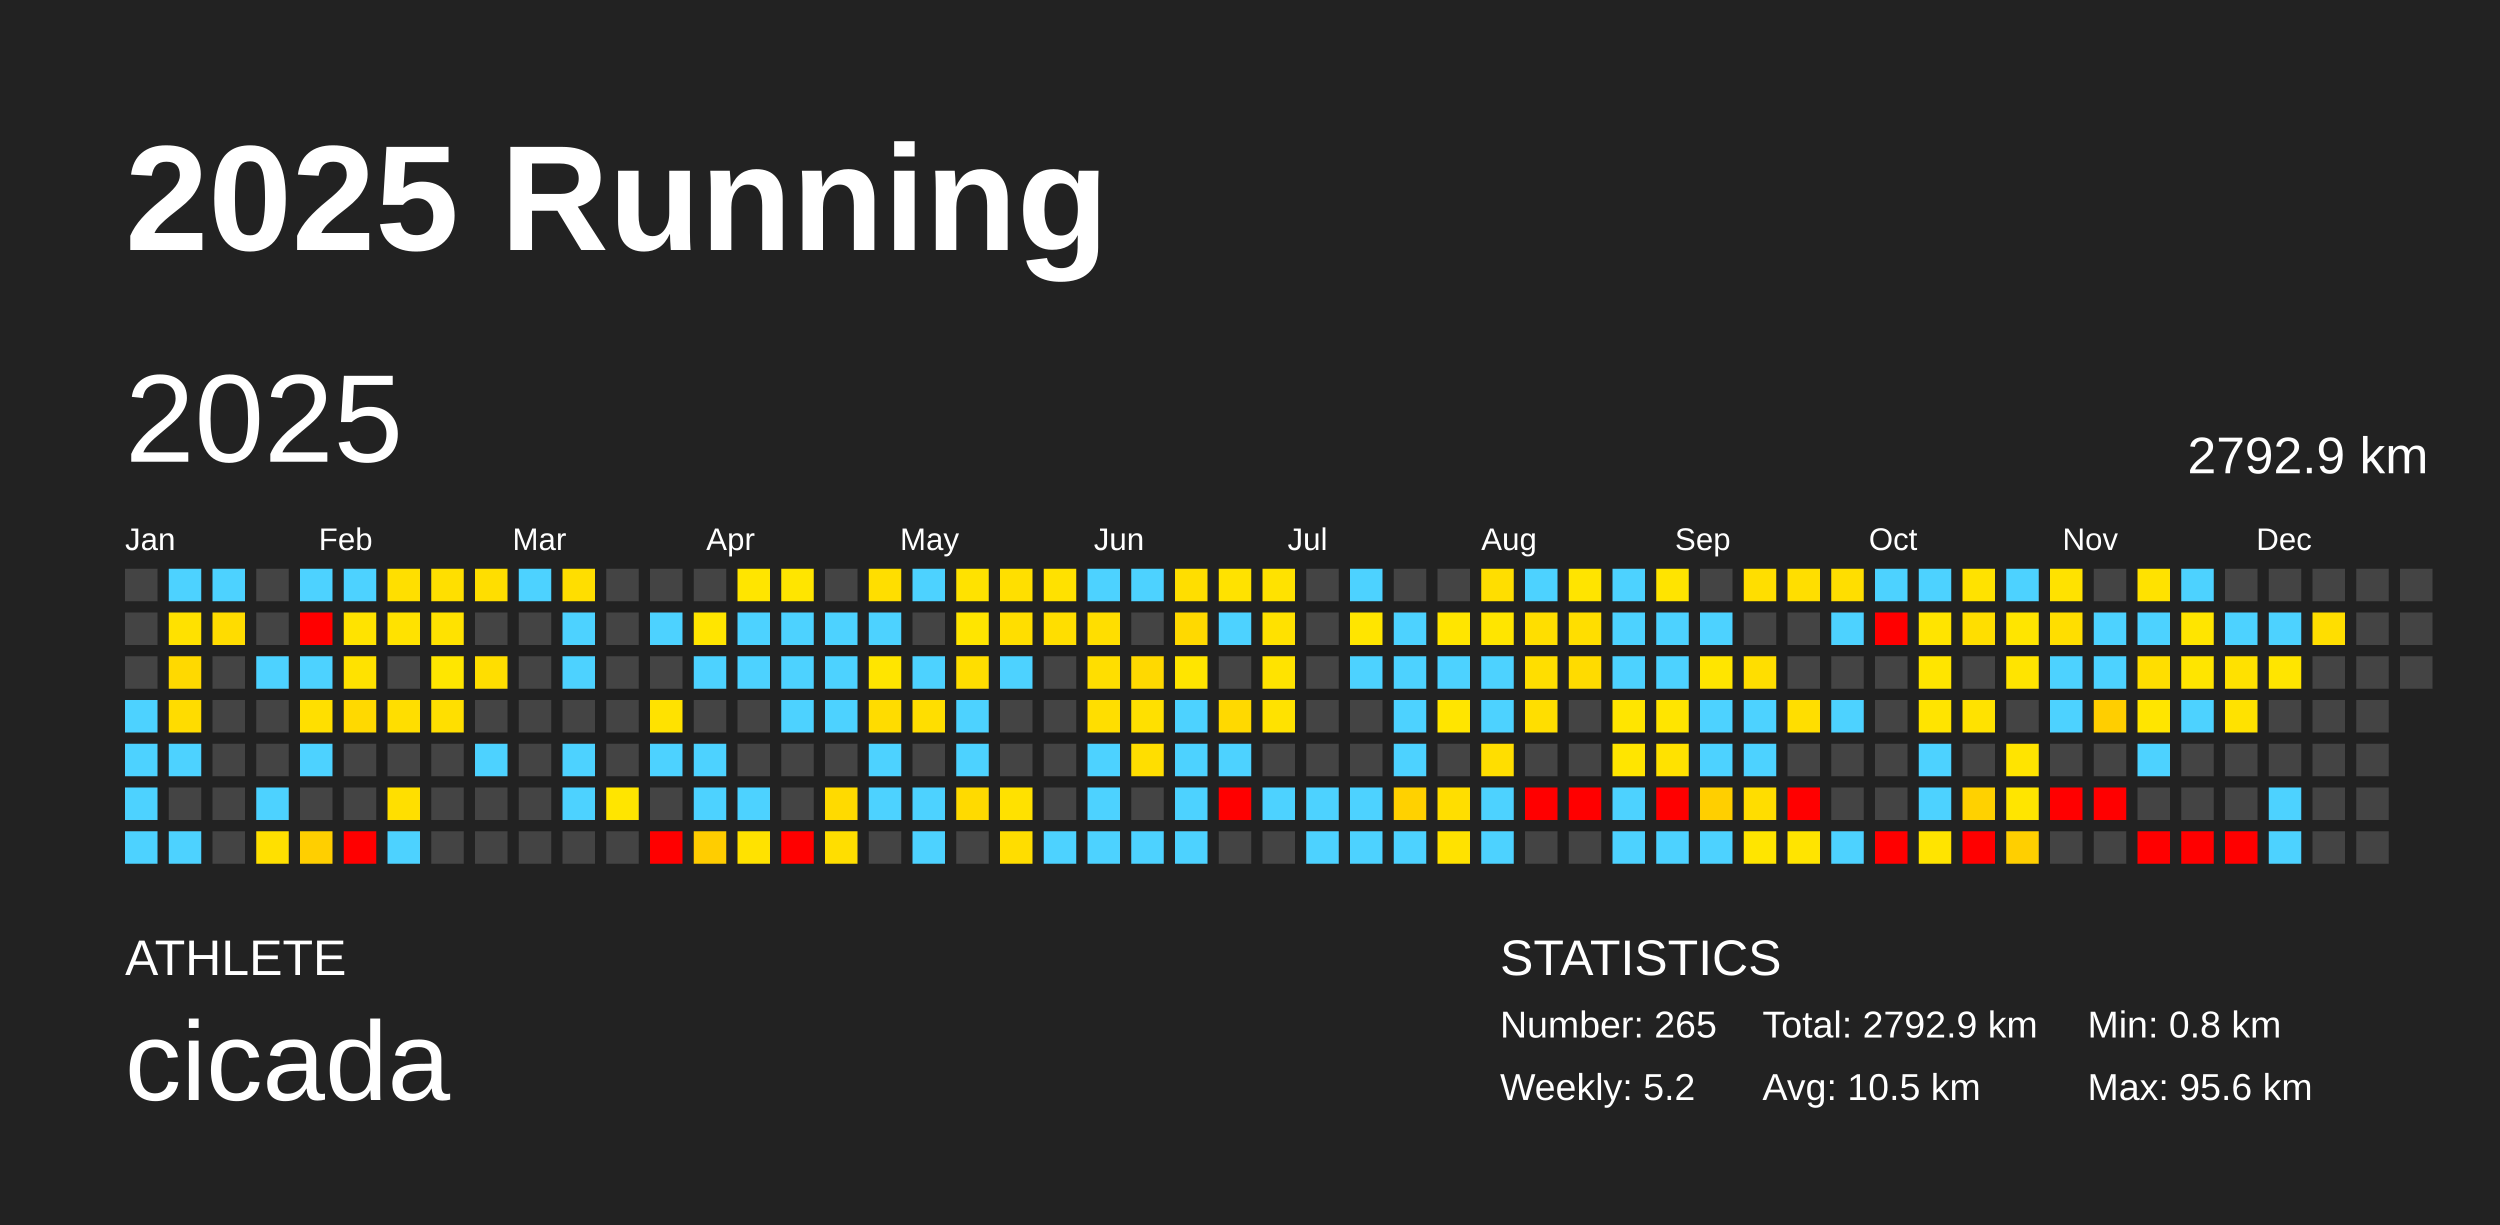
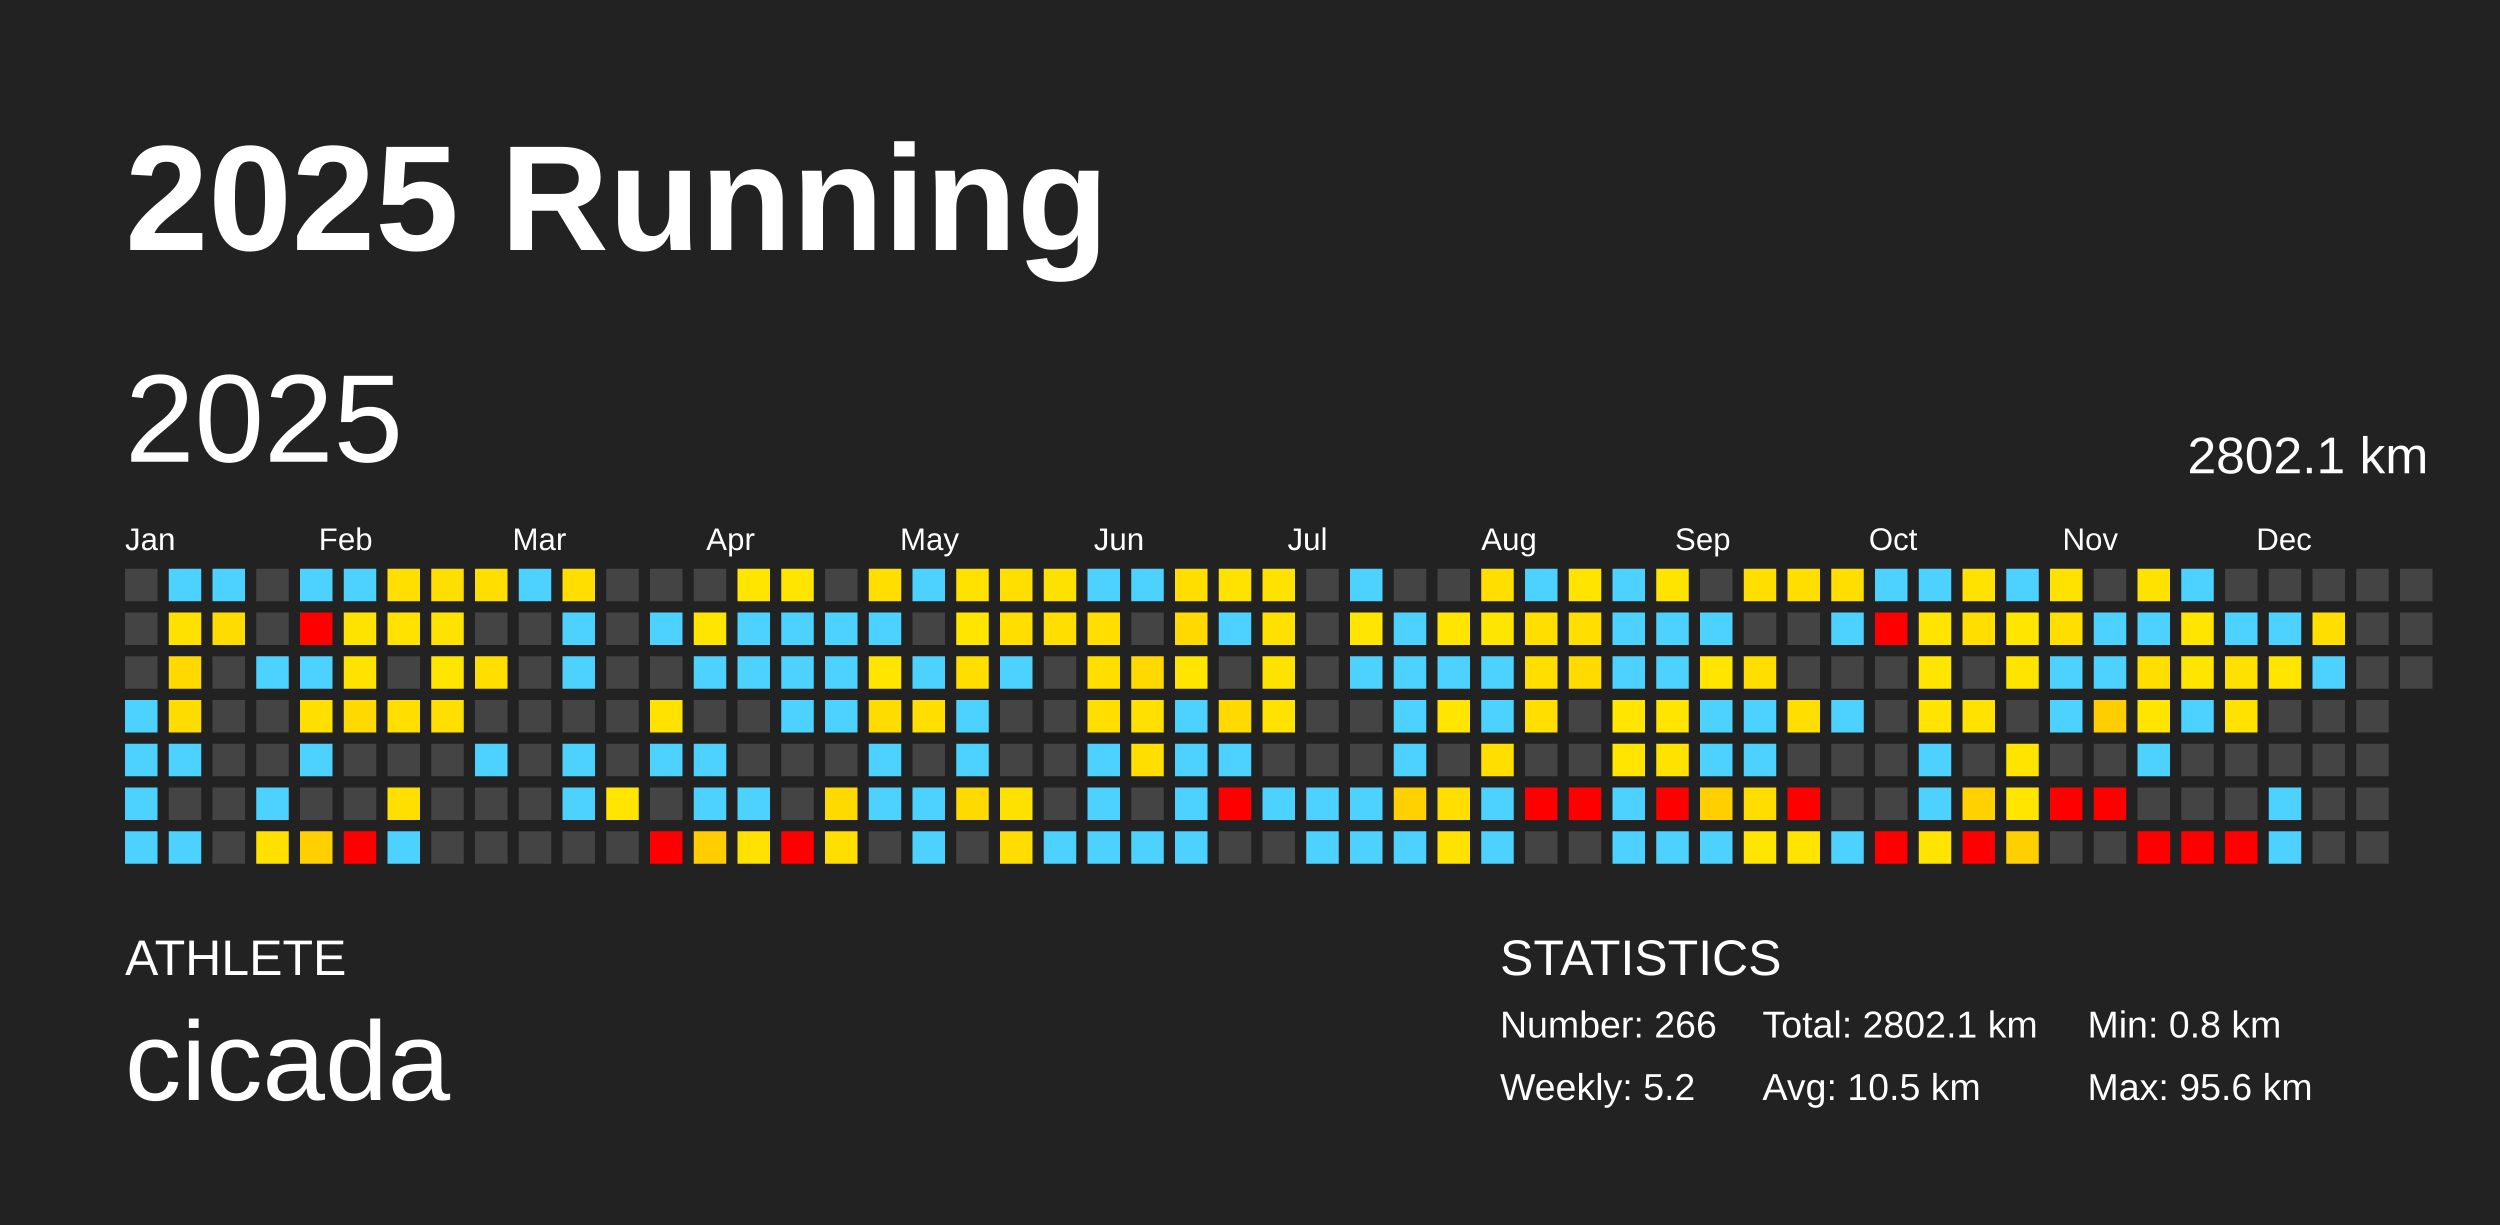
<svg xmlns="http://www.w3.org/2000/svg" baseProfile="full" height="98mm" version="1.1" viewBox="0,0,200,98" width="200mm">
  <defs />
  <rect fill="#222222" height="98" width="200" x="0" y="0" />
  <text fill="#FFFFFF" style="font-size:12px; font-family:Arial; font-weight:bold;" x="10" y="20">2025 Running</text>
  <text fill="#FFFFFF" style="font-size:4px; font-family:Arial" x="10" y="78">ATHLETE</text>
  <text fill="#FFFFFF" style="font-size:9px; font-family:Arial" x="10" y="88">cicada</text>
  <text fill="#FFFFFF" style="font-size:4px; font-family:Arial" x="120" y="78">STATISTICS</text>
-   <text fill="#FFFFFF" style="font-size:3px; font-family:Arial" x="120" y="83">Number: 265</text>
+   <text fill="#FFFFFF" style="font-size:3px; font-family:Arial" x="120" y="83">Number: 266</text>
  <text fill="#FFFFFF" style="font-size:3px; font-family:Arial" x="120" y="88">Weekly: 5.2</text>
-   <text fill="#FFFFFF" style="font-size:3px; font-family:Arial" x="141" y="83">Total: 2792.9 km</text>
+   <text fill="#FFFFFF" style="font-size:3px; font-family:Arial" x="141" y="83">Total: 2802.1 km</text>
  <text fill="#FFFFFF" style="font-size:3px; font-family:Arial" x="141" y="88">Avg: 10.5 km</text>
  <text fill="#FFFFFF" style="font-size:3px; font-family:Arial" x="167" y="83">Min: 0.8 km</text>
  <text fill="#FFFFFF" style="font-size:3px; font-family:Arial" x="167" y="88">Max: 95.6 km</text>
  <text dominant-baseline="hanging" fill="#FFFFFF" style="font-size:10.0px; font-family:Arial;" x="10" y="30">2025</text>
-   <text dominant-baseline="hanging" fill="#FFFFFF" style="font-size:4.125px; font-family:Arial;" x="175" y="35">2792.9 km</text>
+   <text dominant-baseline="hanging" fill="#FFFFFF" style="font-size:4.125px; font-family:Arial;" x="175" y="35">2802.1 km</text>
  <text fill="#FFFFFF" style="font-size:2.5px; font-family:Arial" x="10.0" y="44">Jan</text>
  <text fill="#FFFFFF" style="font-size:2.5px; font-family:Arial" x="25.5" y="44">Feb</text>
  <text fill="#FFFFFF" style="font-size:2.5px; font-family:Arial" x="41.0" y="44">Mar</text>
  <text fill="#FFFFFF" style="font-size:2.5px; font-family:Arial" x="56.5" y="44">Apr</text>
  <text fill="#FFFFFF" style="font-size:2.5px; font-family:Arial" x="72.0" y="44">May</text>
  <text fill="#FFFFFF" style="font-size:2.5px; font-family:Arial" x="87.5" y="44">Jun</text>
  <text fill="#FFFFFF" style="font-size:2.5px; font-family:Arial" x="103.0" y="44">Jul</text>
  <text fill="#FFFFFF" style="font-size:2.5px; font-family:Arial" x="118.5" y="44">Aug</text>
  <text fill="#FFFFFF" style="font-size:2.5px; font-family:Arial" x="134.0" y="44">Sep</text>
  <text fill="#FFFFFF" style="font-size:2.5px; font-family:Arial" x="149.5" y="44">Oct</text>
  <text fill="#FFFFFF" style="font-size:2.5px; font-family:Arial" x="165.0" y="44">Nov</text>
  <text fill="#FFFFFF" style="font-size:2.5px; font-family:Arial" x="180.5" y="44">Dec</text>
  <rect fill="#444444" height="2.6" width="2.6" x="10.0" y="45.5" />
  <rect fill="#444444" height="2.6" width="2.6" x="10.0" y="49.0" />
  <rect fill="#444444" height="2.6" width="2.6" x="10.0" y="52.5" />
  <rect fill="#4dd2ff" height="2.6" width="2.6" x="10.0" y="56.0" />
  <rect fill="#4dd2ff" height="2.6" width="2.6" x="10.0" y="59.5" />
  <rect fill="#4dd2ff" height="2.6" width="2.6" x="10.0" y="63.0" />
  <rect fill="#4dd2ff" height="2.6" width="2.6" x="10.0" y="66.5" />
  <rect fill="#4dd2ff" height="2.6" width="2.6" x="13.5" y="45.5" />
  <rect fill="#ffe100" height="2.6" width="2.6" x="13.5" y="49.0" />
  <rect fill="#ffd900" height="2.6" width="2.6" x="13.5" y="52.5" />
  <rect fill="#ffdc00" height="2.6" width="2.6" x="13.5" y="56.0" />
  <rect fill="#4dd2ff" height="2.6" width="2.6" x="13.5" y="59.5" />
  <rect fill="#444444" height="2.6" width="2.6" x="13.5" y="63.0" />
  <rect fill="#4dd2ff" height="2.6" width="2.6" x="13.5" y="66.5" />
  <rect fill="#4dd2ff" height="2.6" width="2.6" x="17.0" y="45.5" />
  <rect fill="#ffdc00" height="2.6" width="2.6" x="17.0" y="49.0" />
  <rect fill="#444444" height="2.6" width="2.6" x="17.0" y="52.5" />
  <rect fill="#444444" height="2.6" width="2.6" x="17.0" y="56.0" />
  <rect fill="#444444" height="2.6" width="2.6" x="17.0" y="59.5" />
  <rect fill="#444444" height="2.6" width="2.6" x="17.0" y="63.0" />
  <rect fill="#444444" height="2.6" width="2.6" x="17.0" y="66.5" />
  <rect fill="#444444" height="2.6" width="2.6" x="20.5" y="45.5" />
  <rect fill="#444444" height="2.6" width="2.6" x="20.5" y="49.0" />
  <rect fill="#4dd2ff" height="2.6" width="2.6" x="20.5" y="52.5" />
  <rect fill="#444444" height="2.6" width="2.6" x="20.5" y="56.0" />
  <rect fill="#444444" height="2.6" width="2.6" x="20.5" y="59.5" />
  <rect fill="#4dd2ff" height="2.6" width="2.6" x="20.5" y="63.0" />
  <rect fill="#ffe000" height="2.6" width="2.6" x="20.5" y="66.5" />
  <rect fill="#4dd2ff" height="2.6" width="2.6" x="24.0" y="45.5" />
  <rect fill="red" height="2.6" width="2.6" x="24.0" y="49.0" />
  <rect fill="#4dd2ff" height="2.6" width="2.6" x="24.0" y="52.5" />
  <rect fill="#ffdf00" height="2.6" width="2.6" x="24.0" y="56.0" />
  <rect fill="#4dd2ff" height="2.6" width="2.6" x="24.0" y="59.5" />
  <rect fill="#444444" height="2.6" width="2.6" x="24.0" y="63.0" />
  <rect fill="#ffcf00" height="2.6" width="2.6" x="24.0" y="66.5" />
  <rect fill="#4dd2ff" height="2.6" width="2.6" x="27.5" y="45.5" />
  <rect fill="#ffe300" height="2.6" width="2.6" x="27.5" y="49.0" />
  <rect fill="#ffe200" height="2.6" width="2.6" x="27.5" y="52.5" />
  <rect fill="#ffd900" height="2.6" width="2.6" x="27.5" y="56.0" />
  <rect fill="#444444" height="2.6" width="2.6" x="27.5" y="59.5" />
  <rect fill="#444444" height="2.6" width="2.6" x="27.5" y="63.0" />
  <rect fill="red" height="2.6" width="2.6" x="27.5" y="66.5" />
  <rect fill="#ffdf00" height="2.6" width="2.6" x="31.0" y="45.5" />
  <rect fill="#ffe200" height="2.6" width="2.6" x="31.0" y="49.0" />
  <rect fill="#444444" height="2.6" width="2.6" x="31.0" y="52.5" />
  <rect fill="#ffde00" height="2.6" width="2.6" x="31.0" y="56.0" />
  <rect fill="#444444" height="2.6" width="2.6" x="31.0" y="59.5" />
  <rect fill="#ffdf00" height="2.6" width="2.6" x="31.0" y="63.0" />
  <rect fill="#4dd2ff" height="2.6" width="2.6" x="31.0" y="66.5" />
  <rect fill="#ffdf00" height="2.6" width="2.6" x="34.5" y="45.5" />
  <rect fill="#ffe200" height="2.6" width="2.6" x="34.5" y="49.0" />
  <rect fill="#ffe600" height="2.6" width="2.6" x="34.5" y="52.5" />
  <rect fill="#ffdf00" height="2.6" width="2.6" x="34.5" y="56.0" />
  <rect fill="#444444" height="2.6" width="2.6" x="34.5" y="59.5" />
  <rect fill="#444444" height="2.6" width="2.6" x="34.5" y="63.0" />
  <rect fill="#444444" height="2.6" width="2.6" x="34.5" y="66.5" />
  <rect fill="#ffde00" height="2.6" width="2.6" x="38.0" y="45.5" />
  <rect fill="#444444" height="2.6" width="2.6" x="38.0" y="49.0" />
  <rect fill="#ffde00" height="2.6" width="2.6" x="38.0" y="52.5" />
  <rect fill="#444444" height="2.6" width="2.6" x="38.0" y="56.0" />
  <rect fill="#4dd2ff" height="2.6" width="2.6" x="38.0" y="59.5" />
  <rect fill="#444444" height="2.6" width="2.6" x="38.0" y="63.0" />
  <rect fill="#444444" height="2.6" width="2.6" x="38.0" y="66.5" />
  <rect fill="#4dd2ff" height="2.6" width="2.6" x="41.5" y="45.5" />
  <rect fill="#444444" height="2.6" width="2.6" x="41.5" y="49.0" />
  <rect fill="#444444" height="2.6" width="2.6" x="41.5" y="52.5" />
  <rect fill="#444444" height="2.6" width="2.6" x="41.5" y="56.0" />
  <rect fill="#444444" height="2.6" width="2.6" x="41.5" y="59.5" />
  <rect fill="#444444" height="2.6" width="2.6" x="41.5" y="63.0" />
  <rect fill="#444444" height="2.6" width="2.6" x="41.5" y="66.5" />
  <rect fill="#ffde00" height="2.6" width="2.6" x="45.0" y="45.5" />
  <rect fill="#4dd2ff" height="2.6" width="2.6" x="45.0" y="49.0" />
  <rect fill="#4dd2ff" height="2.6" width="2.6" x="45.0" y="52.5" />
  <rect fill="#444444" height="2.6" width="2.6" x="45.0" y="56.0" />
  <rect fill="#4dd2ff" height="2.6" width="2.6" x="45.0" y="59.5" />
  <rect fill="#4dd2ff" height="2.6" width="2.6" x="45.0" y="63.0" />
  <rect fill="#444444" height="2.6" width="2.6" x="45.0" y="66.5" />
  <rect fill="#444444" height="2.6" width="2.6" x="48.5" y="45.5" />
  <rect fill="#444444" height="2.6" width="2.6" x="48.5" y="49.0" />
  <rect fill="#444444" height="2.6" width="2.6" x="48.5" y="52.5" />
  <rect fill="#444444" height="2.6" width="2.6" x="48.5" y="56.0" />
  <rect fill="#444444" height="2.6" width="2.6" x="48.5" y="59.5" />
  <rect fill="#ffe500" height="2.6" width="2.6" x="48.5" y="63.0" />
  <rect fill="#444444" height="2.6" width="2.6" x="48.5" y="66.5" />
  <rect fill="#444444" height="2.6" width="2.6" x="52.0" y="45.5" />
  <rect fill="#4dd2ff" height="2.6" width="2.6" x="52.0" y="49.0" />
  <rect fill="#444444" height="2.6" width="2.6" x="52.0" y="52.5" />
  <rect fill="#ffe200" height="2.6" width="2.6" x="52.0" y="56.0" />
  <rect fill="#4dd2ff" height="2.6" width="2.6" x="52.0" y="59.5" />
  <rect fill="#444444" height="2.6" width="2.6" x="52.0" y="63.0" />
  <rect fill="red" height="2.6" width="2.6" x="52.0" y="66.5" />
  <rect fill="#444444" height="2.6" width="2.6" x="55.5" y="45.5" />
  <rect fill="#ffe500" height="2.6" width="2.6" x="55.5" y="49.0" />
  <rect fill="#4dd2ff" height="2.6" width="2.6" x="55.5" y="52.5" />
  <rect fill="#444444" height="2.6" width="2.6" x="55.5" y="56.0" />
  <rect fill="#4dd2ff" height="2.6" width="2.6" x="55.5" y="59.5" />
  <rect fill="#4dd2ff" height="2.6" width="2.6" x="55.5" y="63.0" />
  <rect fill="#ffcd00" height="2.6" width="2.6" x="55.5" y="66.5" />
  <rect fill="#ffe500" height="2.6" width="2.6" x="59.0" y="45.5" />
  <rect fill="#4dd2ff" height="2.6" width="2.6" x="59.0" y="49.0" />
  <rect fill="#4dd2ff" height="2.6" width="2.6" x="59.0" y="52.5" />
  <rect fill="#444444" height="2.6" width="2.6" x="59.0" y="56.0" />
  <rect fill="#444444" height="2.6" width="2.6" x="59.0" y="59.5" />
  <rect fill="#4dd2ff" height="2.6" width="2.6" x="59.0" y="63.0" />
  <rect fill="#ffe200" height="2.6" width="2.6" x="59.0" y="66.5" />
  <rect fill="#ffe500" height="2.6" width="2.6" x="62.5" y="45.5" />
  <rect fill="#4dd2ff" height="2.6" width="2.6" x="62.5" y="49.0" />
  <rect fill="#4dd2ff" height="2.6" width="2.6" x="62.5" y="52.5" />
  <rect fill="#4dd2ff" height="2.6" width="2.6" x="62.5" y="56.0" />
  <rect fill="#444444" height="2.6" width="2.6" x="62.5" y="59.5" />
  <rect fill="#444444" height="2.6" width="2.6" x="62.5" y="63.0" />
  <rect fill="red" height="2.6" width="2.6" x="62.5" y="66.5" />
  <rect fill="#444444" height="2.6" width="2.6" x="66.0" y="45.5" />
  <rect fill="#4dd2ff" height="2.6" width="2.6" x="66.0" y="49.0" />
  <rect fill="#4dd2ff" height="2.6" width="2.6" x="66.0" y="52.5" />
  <rect fill="#4dd2ff" height="2.6" width="2.6" x="66.0" y="56.0" />
  <rect fill="#444444" height="2.6" width="2.6" x="66.0" y="59.5" />
  <rect fill="#ffda00" height="2.6" width="2.6" x="66.0" y="63.0" />
  <rect fill="#ffde00" height="2.6" width="2.6" x="66.0" y="66.5" />
  <rect fill="#ffde00" height="2.6" width="2.6" x="69.5" y="45.5" />
  <rect fill="#4dd2ff" height="2.6" width="2.6" x="69.5" y="49.0" />
  <rect fill="#ffe500" height="2.6" width="2.6" x="69.5" y="52.5" />
  <rect fill="#ffdc00" height="2.6" width="2.6" x="69.5" y="56.0" />
  <rect fill="#4dd2ff" height="2.6" width="2.6" x="69.5" y="59.5" />
  <rect fill="#4dd2ff" height="2.6" width="2.6" x="69.5" y="63.0" />
  <rect fill="#444444" height="2.6" width="2.6" x="69.5" y="66.5" />
  <rect fill="#4dd2ff" height="2.6" width="2.6" x="73.0" y="45.5" />
  <rect fill="#444444" height="2.6" width="2.6" x="73.0" y="49.0" />
  <rect fill="#4dd2ff" height="2.6" width="2.6" x="73.0" y="52.5" />
  <rect fill="#ffde00" height="2.6" width="2.6" x="73.0" y="56.0" />
  <rect fill="#444444" height="2.6" width="2.6" x="73.0" y="59.5" />
  <rect fill="#4dd2ff" height="2.6" width="2.6" x="73.0" y="63.0" />
  <rect fill="#4dd2ff" height="2.6" width="2.6" x="73.0" y="66.5" />
  <rect fill="#ffe200" height="2.6" width="2.6" x="76.5" y="45.5" />
  <rect fill="#ffe500" height="2.6" width="2.6" x="76.5" y="49.0" />
  <rect fill="#ffde00" height="2.6" width="2.6" x="76.5" y="52.5" />
  <rect fill="#4dd2ff" height="2.6" width="2.6" x="76.5" y="56.0" />
  <rect fill="#4dd2ff" height="2.6" width="2.6" x="76.5" y="59.5" />
  <rect fill="#ffda00" height="2.6" width="2.6" x="76.5" y="63.0" />
  <rect fill="#444444" height="2.6" width="2.6" x="76.5" y="66.5" />
  <rect fill="#ffdf00" height="2.6" width="2.6" x="80.0" y="45.5" />
  <rect fill="#ffde00" height="2.6" width="2.6" x="80.0" y="49.0" />
  <rect fill="#4dd2ff" height="2.6" width="2.6" x="80.0" y="52.5" />
  <rect fill="#444444" height="2.6" width="2.6" x="80.0" y="56.0" />
  <rect fill="#444444" height="2.6" width="2.6" x="80.0" y="59.5" />
  <rect fill="#ffe100" height="2.6" width="2.6" x="80.0" y="63.0" />
  <rect fill="#ffdd00" height="2.6" width="2.6" x="80.0" y="66.5" />
  <rect fill="#ffe100" height="2.6" width="2.6" x="83.5" y="45.5" />
  <rect fill="#ffde00" height="2.6" width="2.6" x="83.5" y="49.0" />
  <rect fill="#444444" height="2.6" width="2.6" x="83.5" y="52.5" />
  <rect fill="#444444" height="2.6" width="2.6" x="83.5" y="56.0" />
  <rect fill="#444444" height="2.6" width="2.6" x="83.5" y="59.5" />
  <rect fill="#444444" height="2.6" width="2.6" x="83.5" y="63.0" />
  <rect fill="#4dd2ff" height="2.6" width="2.6" x="83.5" y="66.5" />
  <rect fill="#4dd2ff" height="2.6" width="2.6" x="87.0" y="45.5" />
  <rect fill="#ffde00" height="2.6" width="2.6" x="87.0" y="49.0" />
  <rect fill="#ffde00" height="2.6" width="2.6" x="87.0" y="52.5" />
  <rect fill="#ffde00" height="2.6" width="2.6" x="87.0" y="56.0" />
  <rect fill="#4dd2ff" height="2.6" width="2.6" x="87.0" y="59.5" />
  <rect fill="#4dd2ff" height="2.6" width="2.6" x="87.0" y="63.0" />
  <rect fill="#4dd2ff" height="2.6" width="2.6" x="87.0" y="66.5" />
  <rect fill="#4dd2ff" height="2.6" width="2.6" x="90.5" y="45.5" />
  <rect fill="#444444" height="2.6" width="2.6" x="90.5" y="49.0" />
  <rect fill="#ffd900" height="2.6" width="2.6" x="90.5" y="52.5" />
  <rect fill="#ffe000" height="2.6" width="2.6" x="90.5" y="56.0" />
  <rect fill="#ffde00" height="2.6" width="2.6" x="90.5" y="59.5" />
  <rect fill="#444444" height="2.6" width="2.6" x="90.5" y="63.0" />
  <rect fill="#4dd2ff" height="2.6" width="2.6" x="90.5" y="66.5" />
  <rect fill="#ffde00" height="2.6" width="2.6" x="94.0" y="45.5" />
  <rect fill="#ffd900" height="2.6" width="2.6" x="94.0" y="49.0" />
  <rect fill="#ffe500" height="2.6" width="2.6" x="94.0" y="52.5" />
  <rect fill="#4dd2ff" height="2.6" width="2.6" x="94.0" y="56.0" />
  <rect fill="#4dd2ff" height="2.6" width="2.6" x="94.0" y="59.5" />
  <rect fill="#4dd2ff" height="2.6" width="2.6" x="94.0" y="63.0" />
  <rect fill="#4dd2ff" height="2.6" width="2.6" x="94.0" y="66.5" />
  <rect fill="#ffe200" height="2.6" width="2.6" x="97.5" y="45.5" />
  <rect fill="#4dd2ff" height="2.6" width="2.6" x="97.5" y="49.0" />
  <rect fill="#444444" height="2.6" width="2.6" x="97.5" y="52.5" />
  <rect fill="#ffd900" height="2.6" width="2.6" x="97.5" y="56.0" />
  <rect fill="#4dd2ff" height="2.6" width="2.6" x="97.5" y="59.5" />
  <rect fill="red" height="2.6" width="2.6" x="97.5" y="63.0" />
  <rect fill="#444444" height="2.6" width="2.6" x="97.5" y="66.5" />
  <rect fill="#ffe200" height="2.6" width="2.6" x="101.0" y="45.5" />
  <rect fill="#ffe100" height="2.6" width="2.6" x="101.0" y="49.0" />
  <rect fill="#ffe300" height="2.6" width="2.6" x="101.0" y="52.5" />
  <rect fill="#ffe200" height="2.6" width="2.6" x="101.0" y="56.0" />
  <rect fill="#444444" height="2.6" width="2.6" x="101.0" y="59.5" />
  <rect fill="#4dd2ff" height="2.6" width="2.6" x="101.0" y="63.0" />
  <rect fill="#444444" height="2.6" width="2.6" x="101.0" y="66.5" />
  <rect fill="#444444" height="2.6" width="2.6" x="104.5" y="45.5" />
  <rect fill="#444444" height="2.6" width="2.6" x="104.5" y="49.0" />
  <rect fill="#444444" height="2.6" width="2.6" x="104.5" y="52.5" />
  <rect fill="#444444" height="2.6" width="2.6" x="104.5" y="56.0" />
  <rect fill="#444444" height="2.6" width="2.6" x="104.5" y="59.5" />
  <rect fill="#4dd2ff" height="2.6" width="2.6" x="104.5" y="63.0" />
  <rect fill="#4dd2ff" height="2.6" width="2.6" x="104.5" y="66.5" />
  <rect fill="#4dd2ff" height="2.6" width="2.6" x="108.0" y="45.5" />
  <rect fill="#ffe500" height="2.6" width="2.6" x="108.0" y="49.0" />
  <rect fill="#4dd2ff" height="2.6" width="2.6" x="108.0" y="52.5" />
  <rect fill="#444444" height="2.6" width="2.6" x="108.0" y="56.0" />
  <rect fill="#444444" height="2.6" width="2.6" x="108.0" y="59.5" />
  <rect fill="#4dd2ff" height="2.6" width="2.6" x="108.0" y="63.0" />
  <rect fill="#4dd2ff" height="2.6" width="2.6" x="108.0" y="66.5" />
  <rect fill="#444444" height="2.6" width="2.6" x="111.5" y="45.5" />
  <rect fill="#4dd2ff" height="2.6" width="2.6" x="111.5" y="49.0" />
  <rect fill="#4dd2ff" height="2.6" width="2.6" x="111.5" y="52.5" />
  <rect fill="#4dd2ff" height="2.6" width="2.6" x="111.5" y="56.0" />
  <rect fill="#4dd2ff" height="2.6" width="2.6" x="111.5" y="59.5" />
  <rect fill="#ffd100" height="2.6" width="2.6" x="111.5" y="63.0" />
  <rect fill="#4dd2ff" height="2.6" width="2.6" x="111.5" y="66.5" />
  <rect fill="#444444" height="2.6" width="2.6" x="115.0" y="45.5" />
  <rect fill="#ffe500" height="2.6" width="2.6" x="115.0" y="49.0" />
  <rect fill="#4dd2ff" height="2.6" width="2.6" x="115.0" y="52.5" />
  <rect fill="#ffe500" height="2.6" width="2.6" x="115.0" y="56.0" />
  <rect fill="#444444" height="2.6" width="2.6" x="115.0" y="59.5" />
  <rect fill="#ffde00" height="2.6" width="2.6" x="115.0" y="63.0" />
  <rect fill="#ffe200" height="2.6" width="2.6" x="115.0" y="66.5" />
  <rect fill="#ffde00" height="2.6" width="2.6" x="118.5" y="45.5" />
  <rect fill="#ffe500" height="2.6" width="2.6" x="118.5" y="49.0" />
  <rect fill="#4dd2ff" height="2.6" width="2.6" x="118.5" y="52.5" />
  <rect fill="#4dd2ff" height="2.6" width="2.6" x="118.5" y="56.0" />
  <rect fill="#ffde00" height="2.6" width="2.6" x="118.5" y="59.5" />
  <rect fill="#4dd2ff" height="2.6" width="2.6" x="118.5" y="63.0" />
  <rect fill="#4dd2ff" height="2.6" width="2.6" x="118.5" y="66.5" />
  <rect fill="#4dd2ff" height="2.6" width="2.6" x="122.0" y="45.5" />
  <rect fill="#ffde00" height="2.6" width="2.6" x="122.0" y="49.0" />
  <rect fill="#ffde00" height="2.6" width="2.6" x="122.0" y="52.5" />
  <rect fill="#ffde00" height="2.6" width="2.6" x="122.0" y="56.0" />
  <rect fill="#444444" height="2.6" width="2.6" x="122.0" y="59.5" />
  <rect fill="red" height="2.6" width="2.6" x="122.0" y="63.0" />
  <rect fill="#444444" height="2.6" width="2.6" x="122.0" y="66.5" />
  <rect fill="#ffe400" height="2.6" width="2.6" x="125.5" y="45.5" />
  <rect fill="#ffde00" height="2.6" width="2.6" x="125.5" y="49.0" />
  <rect fill="#ffdb00" height="2.6" width="2.6" x="125.5" y="52.5" />
  <rect fill="#444444" height="2.6" width="2.6" x="125.5" y="56.0" />
  <rect fill="#444444" height="2.6" width="2.6" x="125.5" y="59.5" />
  <rect fill="red" height="2.6" width="2.6" x="125.5" y="63.0" />
  <rect fill="#444444" height="2.6" width="2.6" x="125.5" y="66.5" />
  <rect fill="#4dd2ff" height="2.6" width="2.6" x="129.0" y="45.5" />
  <rect fill="#4dd2ff" height="2.6" width="2.6" x="129.0" y="49.0" />
  <rect fill="#4dd2ff" height="2.6" width="2.6" x="129.0" y="52.5" />
  <rect fill="#ffe500" height="2.6" width="2.6" x="129.0" y="56.0" />
  <rect fill="#ffe500" height="2.6" width="2.6" x="129.0" y="59.5" />
  <rect fill="#4dd2ff" height="2.6" width="2.6" x="129.0" y="63.0" />
  <rect fill="#4dd2ff" height="2.6" width="2.6" x="129.0" y="66.5" />
  <rect fill="#ffe400" height="2.6" width="2.6" x="132.5" y="45.5" />
  <rect fill="#4dd2ff" height="2.6" width="2.6" x="132.5" y="49.0" />
  <rect fill="#4dd2ff" height="2.6" width="2.6" x="132.5" y="52.5" />
  <rect fill="#ffe500" height="2.6" width="2.6" x="132.5" y="56.0" />
  <rect fill="#ffe200" height="2.6" width="2.6" x="132.5" y="59.5" />
  <rect fill="red" height="2.6" width="2.6" x="132.5" y="63.0" />
  <rect fill="#4dd2ff" height="2.6" width="2.6" x="132.5" y="66.5" />
  <rect fill="#444444" height="2.6" width="2.6" x="136.0" y="45.5" />
  <rect fill="#4dd2ff" height="2.6" width="2.6" x="136.0" y="49.0" />
  <rect fill="#ffe500" height="2.6" width="2.6" x="136.0" y="52.5" />
  <rect fill="#4dd2ff" height="2.6" width="2.6" x="136.0" y="56.0" />
  <rect fill="#4dd2ff" height="2.6" width="2.6" x="136.0" y="59.5" />
  <rect fill="#ffcf00" height="2.6" width="2.6" x="136.0" y="63.0" />
  <rect fill="#4dd2ff" height="2.6" width="2.6" x="136.0" y="66.5" />
  <rect fill="#ffde00" height="2.6" width="2.6" x="139.5" y="45.5" />
  <rect fill="#444444" height="2.6" width="2.6" x="139.5" y="49.0" />
  <rect fill="#ffde00" height="2.6" width="2.6" x="139.5" y="52.5" />
  <rect fill="#4dd2ff" height="2.6" width="2.6" x="139.5" y="56.0" />
  <rect fill="#4dd2ff" height="2.6" width="2.6" x="139.5" y="59.5" />
  <rect fill="#ffdd00" height="2.6" width="2.6" x="139.5" y="63.0" />
  <rect fill="#ffe500" height="2.6" width="2.6" x="139.5" y="66.5" />
  <rect fill="#ffde00" height="2.6" width="2.6" x="143.0" y="45.5" />
  <rect fill="#444444" height="2.6" width="2.6" x="143.0" y="49.0" />
  <rect fill="#444444" height="2.6" width="2.6" x="143.0" y="52.5" />
  <rect fill="#ffde00" height="2.6" width="2.6" x="143.0" y="56.0" />
  <rect fill="#444444" height="2.6" width="2.6" x="143.0" y="59.5" />
  <rect fill="red" height="2.6" width="2.6" x="143.0" y="63.0" />
  <rect fill="#ffe400" height="2.6" width="2.6" x="143.0" y="66.5" />
  <rect fill="#ffde00" height="2.6" width="2.6" x="146.5" y="45.5" />
  <rect fill="#4dd2ff" height="2.6" width="2.6" x="146.5" y="49.0" />
  <rect fill="#444444" height="2.6" width="2.6" x="146.5" y="52.5" />
  <rect fill="#4dd2ff" height="2.6" width="2.6" x="146.5" y="56.0" />
  <rect fill="#444444" height="2.6" width="2.6" x="146.5" y="59.5" />
  <rect fill="#444444" height="2.6" width="2.6" x="146.5" y="63.0" />
  <rect fill="#4dd2ff" height="2.6" width="2.6" x="146.5" y="66.5" />
  <rect fill="#4dd2ff" height="2.6" width="2.6" x="150.0" y="45.5" />
  <rect fill="red" height="2.6" width="2.6" x="150.0" y="49.0" />
  <rect fill="#444444" height="2.6" width="2.6" x="150.0" y="52.5" />
  <rect fill="#444444" height="2.6" width="2.6" x="150.0" y="56.0" />
  <rect fill="#444444" height="2.6" width="2.6" x="150.0" y="59.5" />
  <rect fill="#444444" height="2.6" width="2.6" x="150.0" y="63.0" />
  <rect fill="red" height="2.6" width="2.6" x="150.0" y="66.5" />
  <rect fill="#4dd2ff" height="2.6" width="2.6" x="153.5" y="45.5" />
  <rect fill="#ffe400" height="2.6" width="2.6" x="153.5" y="49.0" />
  <rect fill="#ffe500" height="2.6" width="2.6" x="153.5" y="52.5" />
  <rect fill="#ffe400" height="2.6" width="2.6" x="153.5" y="56.0" />
  <rect fill="#4dd2ff" height="2.6" width="2.6" x="153.5" y="59.5" />
  <rect fill="#4dd2ff" height="2.6" width="2.6" x="153.5" y="63.0" />
  <rect fill="#ffe400" height="2.6" width="2.6" x="153.5" y="66.5" />
  <rect fill="#ffe200" height="2.6" width="2.6" x="157.0" y="45.5" />
  <rect fill="#ffde00" height="2.6" width="2.6" x="157.0" y="49.0" />
  <rect fill="#444444" height="2.6" width="2.6" x="157.0" y="52.5" />
  <rect fill="#ffe200" height="2.6" width="2.6" x="157.0" y="56.0" />
  <rect fill="#444444" height="2.6" width="2.6" x="157.0" y="59.5" />
  <rect fill="#ffd100" height="2.6" width="2.6" x="157.0" y="63.0" />
  <rect fill="red" height="2.6" width="2.6" x="157.0" y="66.5" />
  <rect fill="#4dd2ff" height="2.6" width="2.6" x="160.5" y="45.5" />
  <rect fill="#ffe500" height="2.6" width="2.6" x="160.5" y="49.0" />
  <rect fill="#ffe400" height="2.6" width="2.6" x="160.5" y="52.5" />
  <rect fill="#444444" height="2.6" width="2.6" x="160.5" y="56.0" />
  <rect fill="#ffe400" height="2.6" width="2.6" x="160.5" y="59.5" />
  <rect fill="#ffe500" height="2.6" width="2.6" x="160.5" y="63.0" />
  <rect fill="#ffcf00" height="2.6" width="2.6" x="160.5" y="66.5" />
  <rect fill="#ffe200" height="2.6" width="2.6" x="164.0" y="45.5" />
  <rect fill="#ffde00" height="2.6" width="2.6" x="164.0" y="49.0" />
  <rect fill="#4dd2ff" height="2.6" width="2.6" x="164.0" y="52.5" />
  <rect fill="#4dd2ff" height="2.6" width="2.6" x="164.0" y="56.0" />
  <rect fill="#444444" height="2.6" width="2.6" x="164.0" y="59.5" />
  <rect fill="red" height="2.6" width="2.6" x="164.0" y="63.0" />
  <rect fill="#444444" height="2.6" width="2.6" x="164.0" y="66.5" />
  <rect fill="#444444" height="2.6" width="2.6" x="167.5" y="45.5" />
  <rect fill="#4dd2ff" height="2.6" width="2.6" x="167.5" y="49.0" />
  <rect fill="#4dd2ff" height="2.6" width="2.6" x="167.5" y="52.5" />
  <rect fill="#ffce00" height="2.6" width="2.6" x="167.5" y="56.0" />
  <rect fill="#444444" height="2.6" width="2.6" x="167.5" y="59.5" />
  <rect fill="red" height="2.6" width="2.6" x="167.5" y="63.0" />
  <rect fill="#444444" height="2.6" width="2.6" x="167.5" y="66.5" />
  <rect fill="#ffe200" height="2.6" width="2.6" x="171.0" y="45.5" />
  <rect fill="#4dd2ff" height="2.6" width="2.6" x="171.0" y="49.0" />
  <rect fill="#ffde00" height="2.6" width="2.6" x="171.0" y="52.5" />
  <rect fill="#ffe500" height="2.6" width="2.6" x="171.0" y="56.0" />
  <rect fill="#4dd2ff" height="2.6" width="2.6" x="171.0" y="59.5" />
  <rect fill="#444444" height="2.6" width="2.6" x="171.0" y="63.0" />
  <rect fill="red" height="2.6" width="2.6" x="171.0" y="66.5" />
  <rect fill="#4dd2ff" height="2.6" width="2.6" x="174.5" y="45.5" />
  <rect fill="#ffe500" height="2.6" width="2.6" x="174.5" y="49.0" />
  <rect fill="#ffe500" height="2.6" width="2.6" x="174.5" y="52.5" />
  <rect fill="#4dd2ff" height="2.6" width="2.6" x="174.5" y="56.0" />
  <rect fill="#444444" height="2.6" width="2.6" x="174.5" y="59.5" />
  <rect fill="#444444" height="2.6" width="2.6" x="174.5" y="63.0" />
  <rect fill="red" height="2.6" width="2.6" x="174.5" y="66.5" />
  <rect fill="#444444" height="2.6" width="2.6" x="178.0" y="45.5" />
  <rect fill="#4dd2ff" height="2.6" width="2.6" x="178.0" y="49.0" />
  <rect fill="#ffe100" height="2.6" width="2.6" x="178.0" y="52.5" />
  <rect fill="#ffe200" height="2.6" width="2.6" x="178.0" y="56.0" />
  <rect fill="#444444" height="2.6" width="2.6" x="178.0" y="59.5" />
  <rect fill="#444444" height="2.6" width="2.6" x="178.0" y="63.0" />
  <rect fill="red" height="2.6" width="2.6" x="178.0" y="66.5" />
  <rect fill="#444444" height="2.6" width="2.6" x="181.5" y="45.5" />
  <rect fill="#4dd2ff" height="2.6" width="2.6" x="181.5" y="49.0" />
  <rect fill="#ffe500" height="2.6" width="2.6" x="181.5" y="52.5" />
  <rect fill="#444444" height="2.6" width="2.6" x="181.5" y="56.0" />
  <rect fill="#444444" height="2.6" width="2.6" x="181.5" y="59.5" />
  <rect fill="#4dd2ff" height="2.6" width="2.6" x="181.5" y="63.0" />
  <rect fill="#4dd2ff" height="2.6" width="2.6" x="181.5" y="66.5" />
  <rect fill="#444444" height="2.6" width="2.6" x="185.0" y="45.5" />
  <rect fill="#ffde00" height="2.6" width="2.6" x="185.0" y="49.0" />
-   <rect fill="#444444" height="2.6" width="2.6" x="185.0" y="52.5" />
+   <rect fill="#4dd2ff" height="2.6" width="2.6" x="185.0" y="52.5" />
  <rect fill="#444444" height="2.6" width="2.6" x="185.0" y="56.0" />
  <rect fill="#444444" height="2.6" width="2.6" x="185.0" y="59.5" />
  <rect fill="#444444" height="2.6" width="2.6" x="185.0" y="63.0" />
  <rect fill="#444444" height="2.6" width="2.6" x="185.0" y="66.5" />
  <rect fill="#444444" height="2.6" width="2.6" x="188.5" y="45.5" />
  <rect fill="#444444" height="2.6" width="2.6" x="188.5" y="49.0" />
  <rect fill="#444444" height="2.6" width="2.6" x="188.5" y="52.5" />
  <rect fill="#444444" height="2.6" width="2.6" x="188.5" y="56.0" />
  <rect fill="#444444" height="2.6" width="2.6" x="188.5" y="59.5" />
  <rect fill="#444444" height="2.6" width="2.6" x="188.5" y="63.0" />
  <rect fill="#444444" height="2.6" width="2.6" x="188.5" y="66.5" />
  <rect fill="#444444" height="2.6" width="2.6" x="192.0" y="45.5" />
  <rect fill="#444444" height="2.6" width="2.6" x="192.0" y="49.0" />
  <rect fill="#444444" height="2.6" width="2.6" x="192.0" y="52.5" />
</svg>
